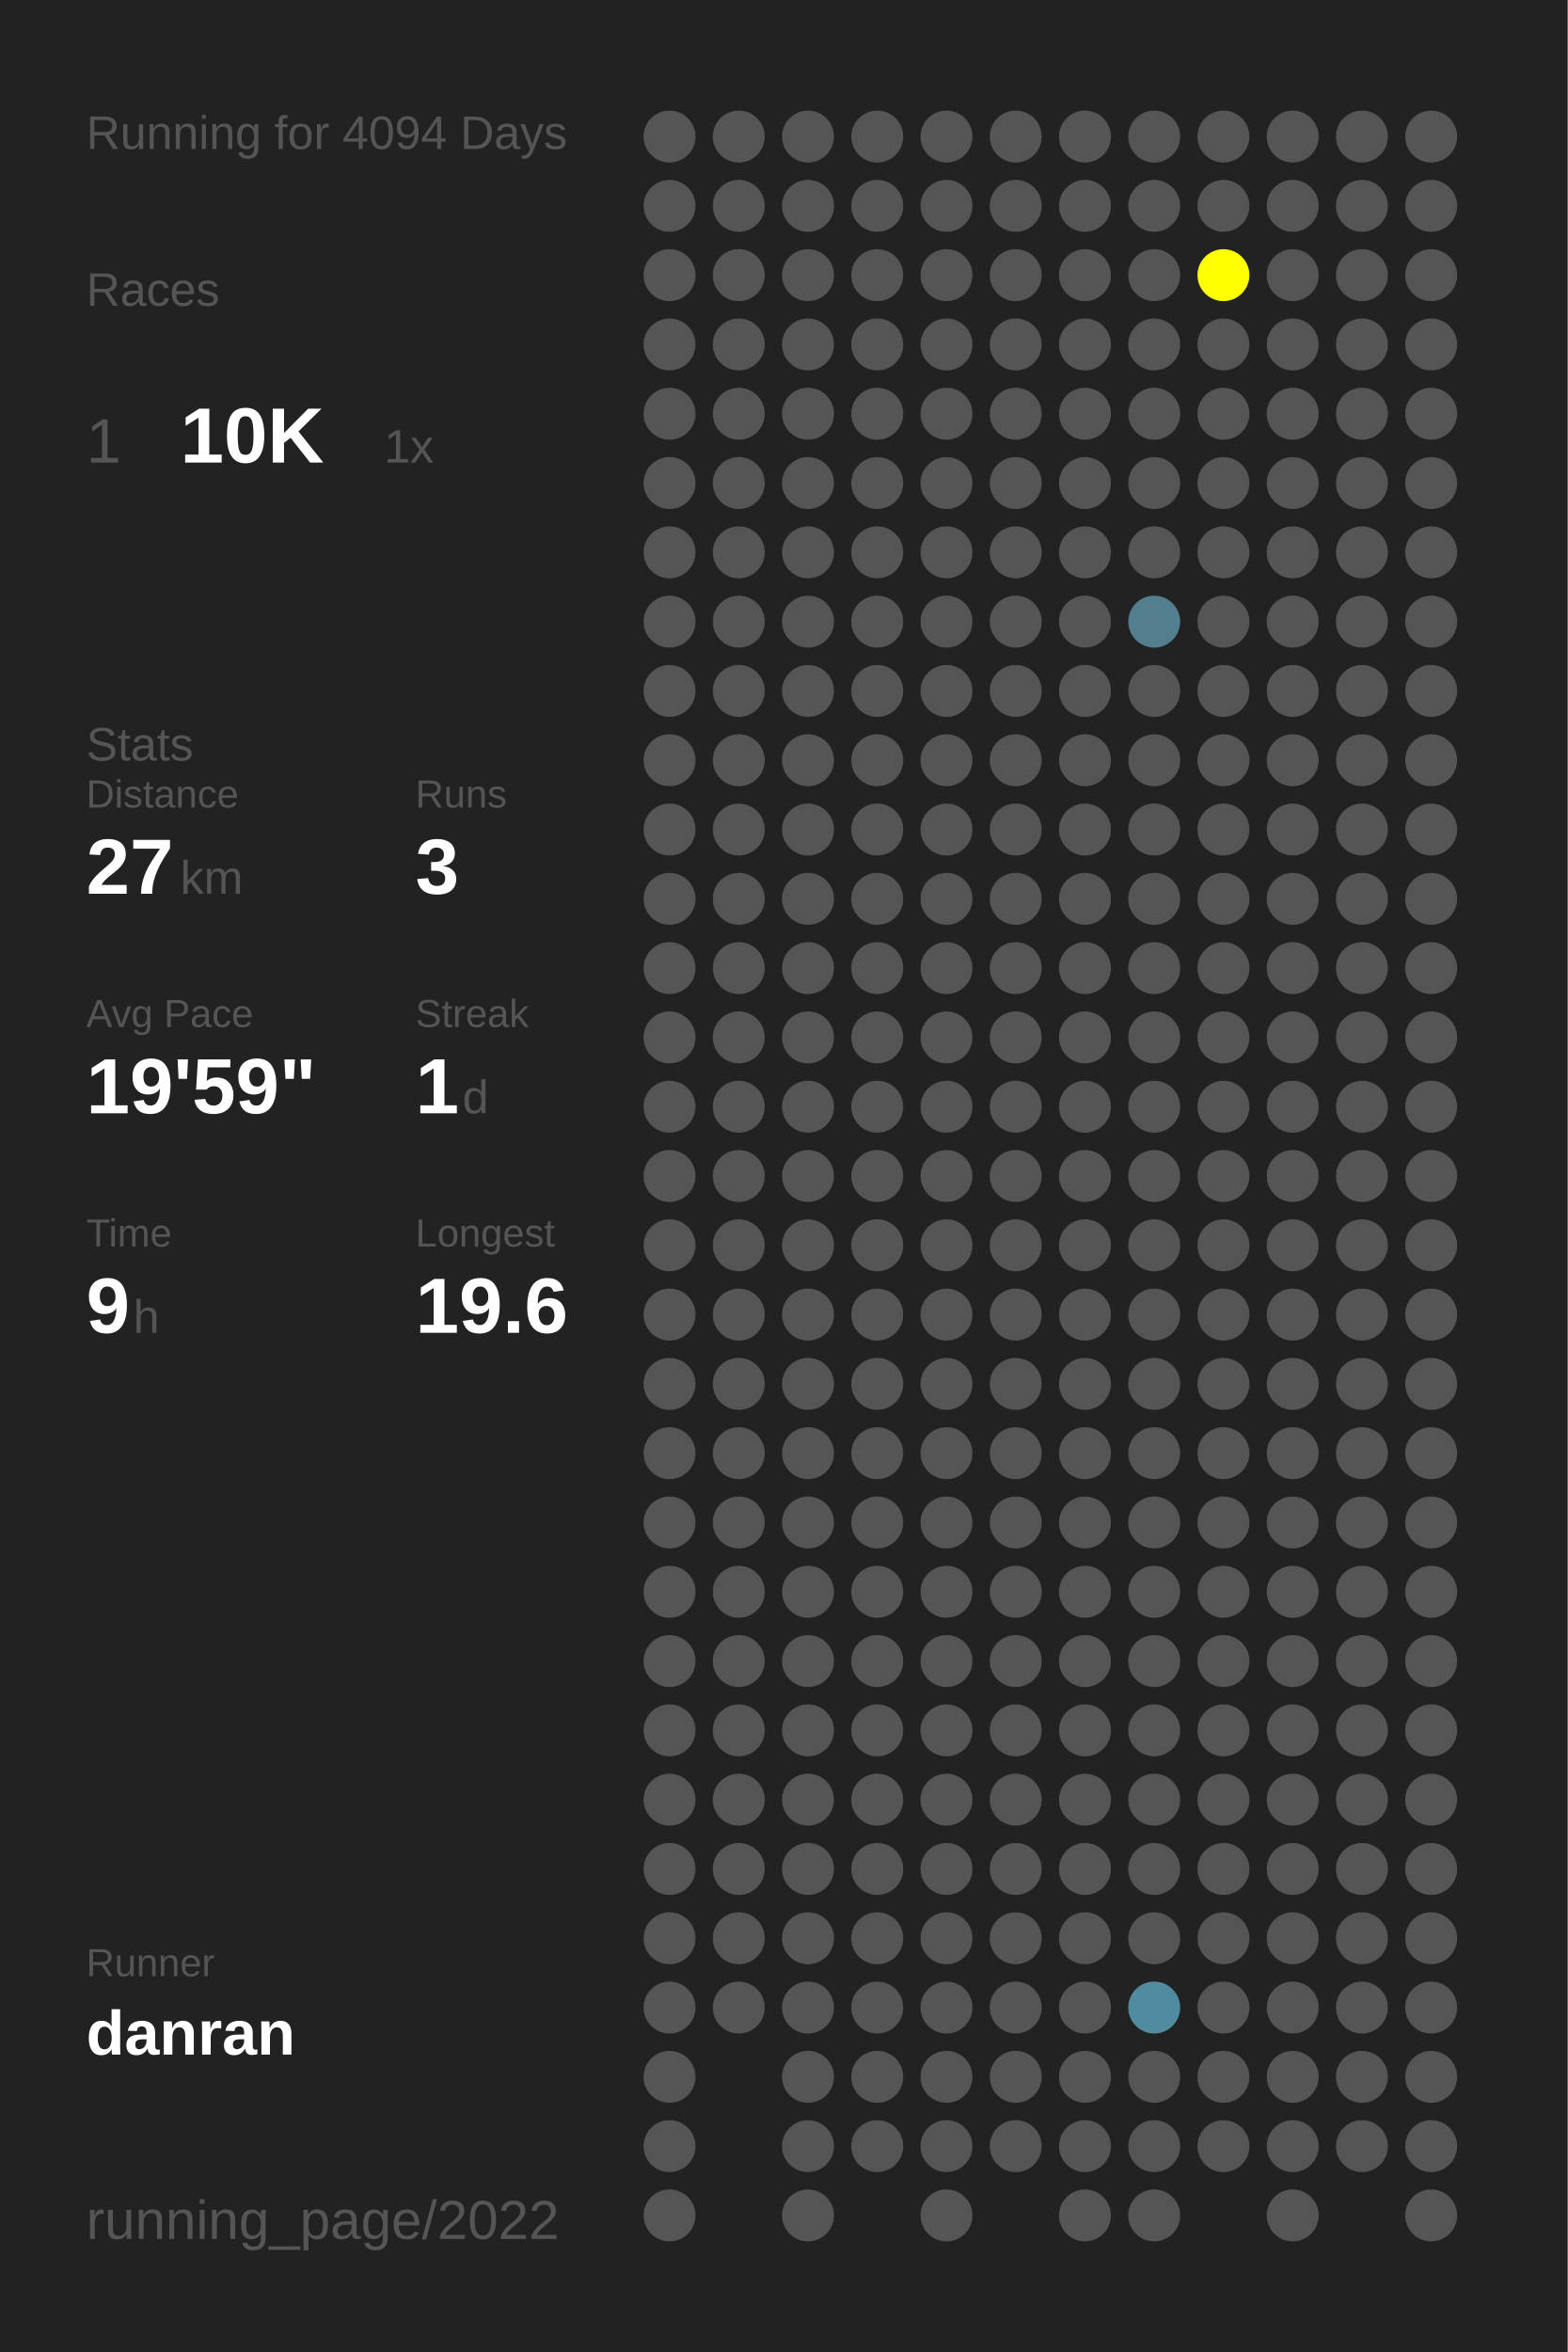
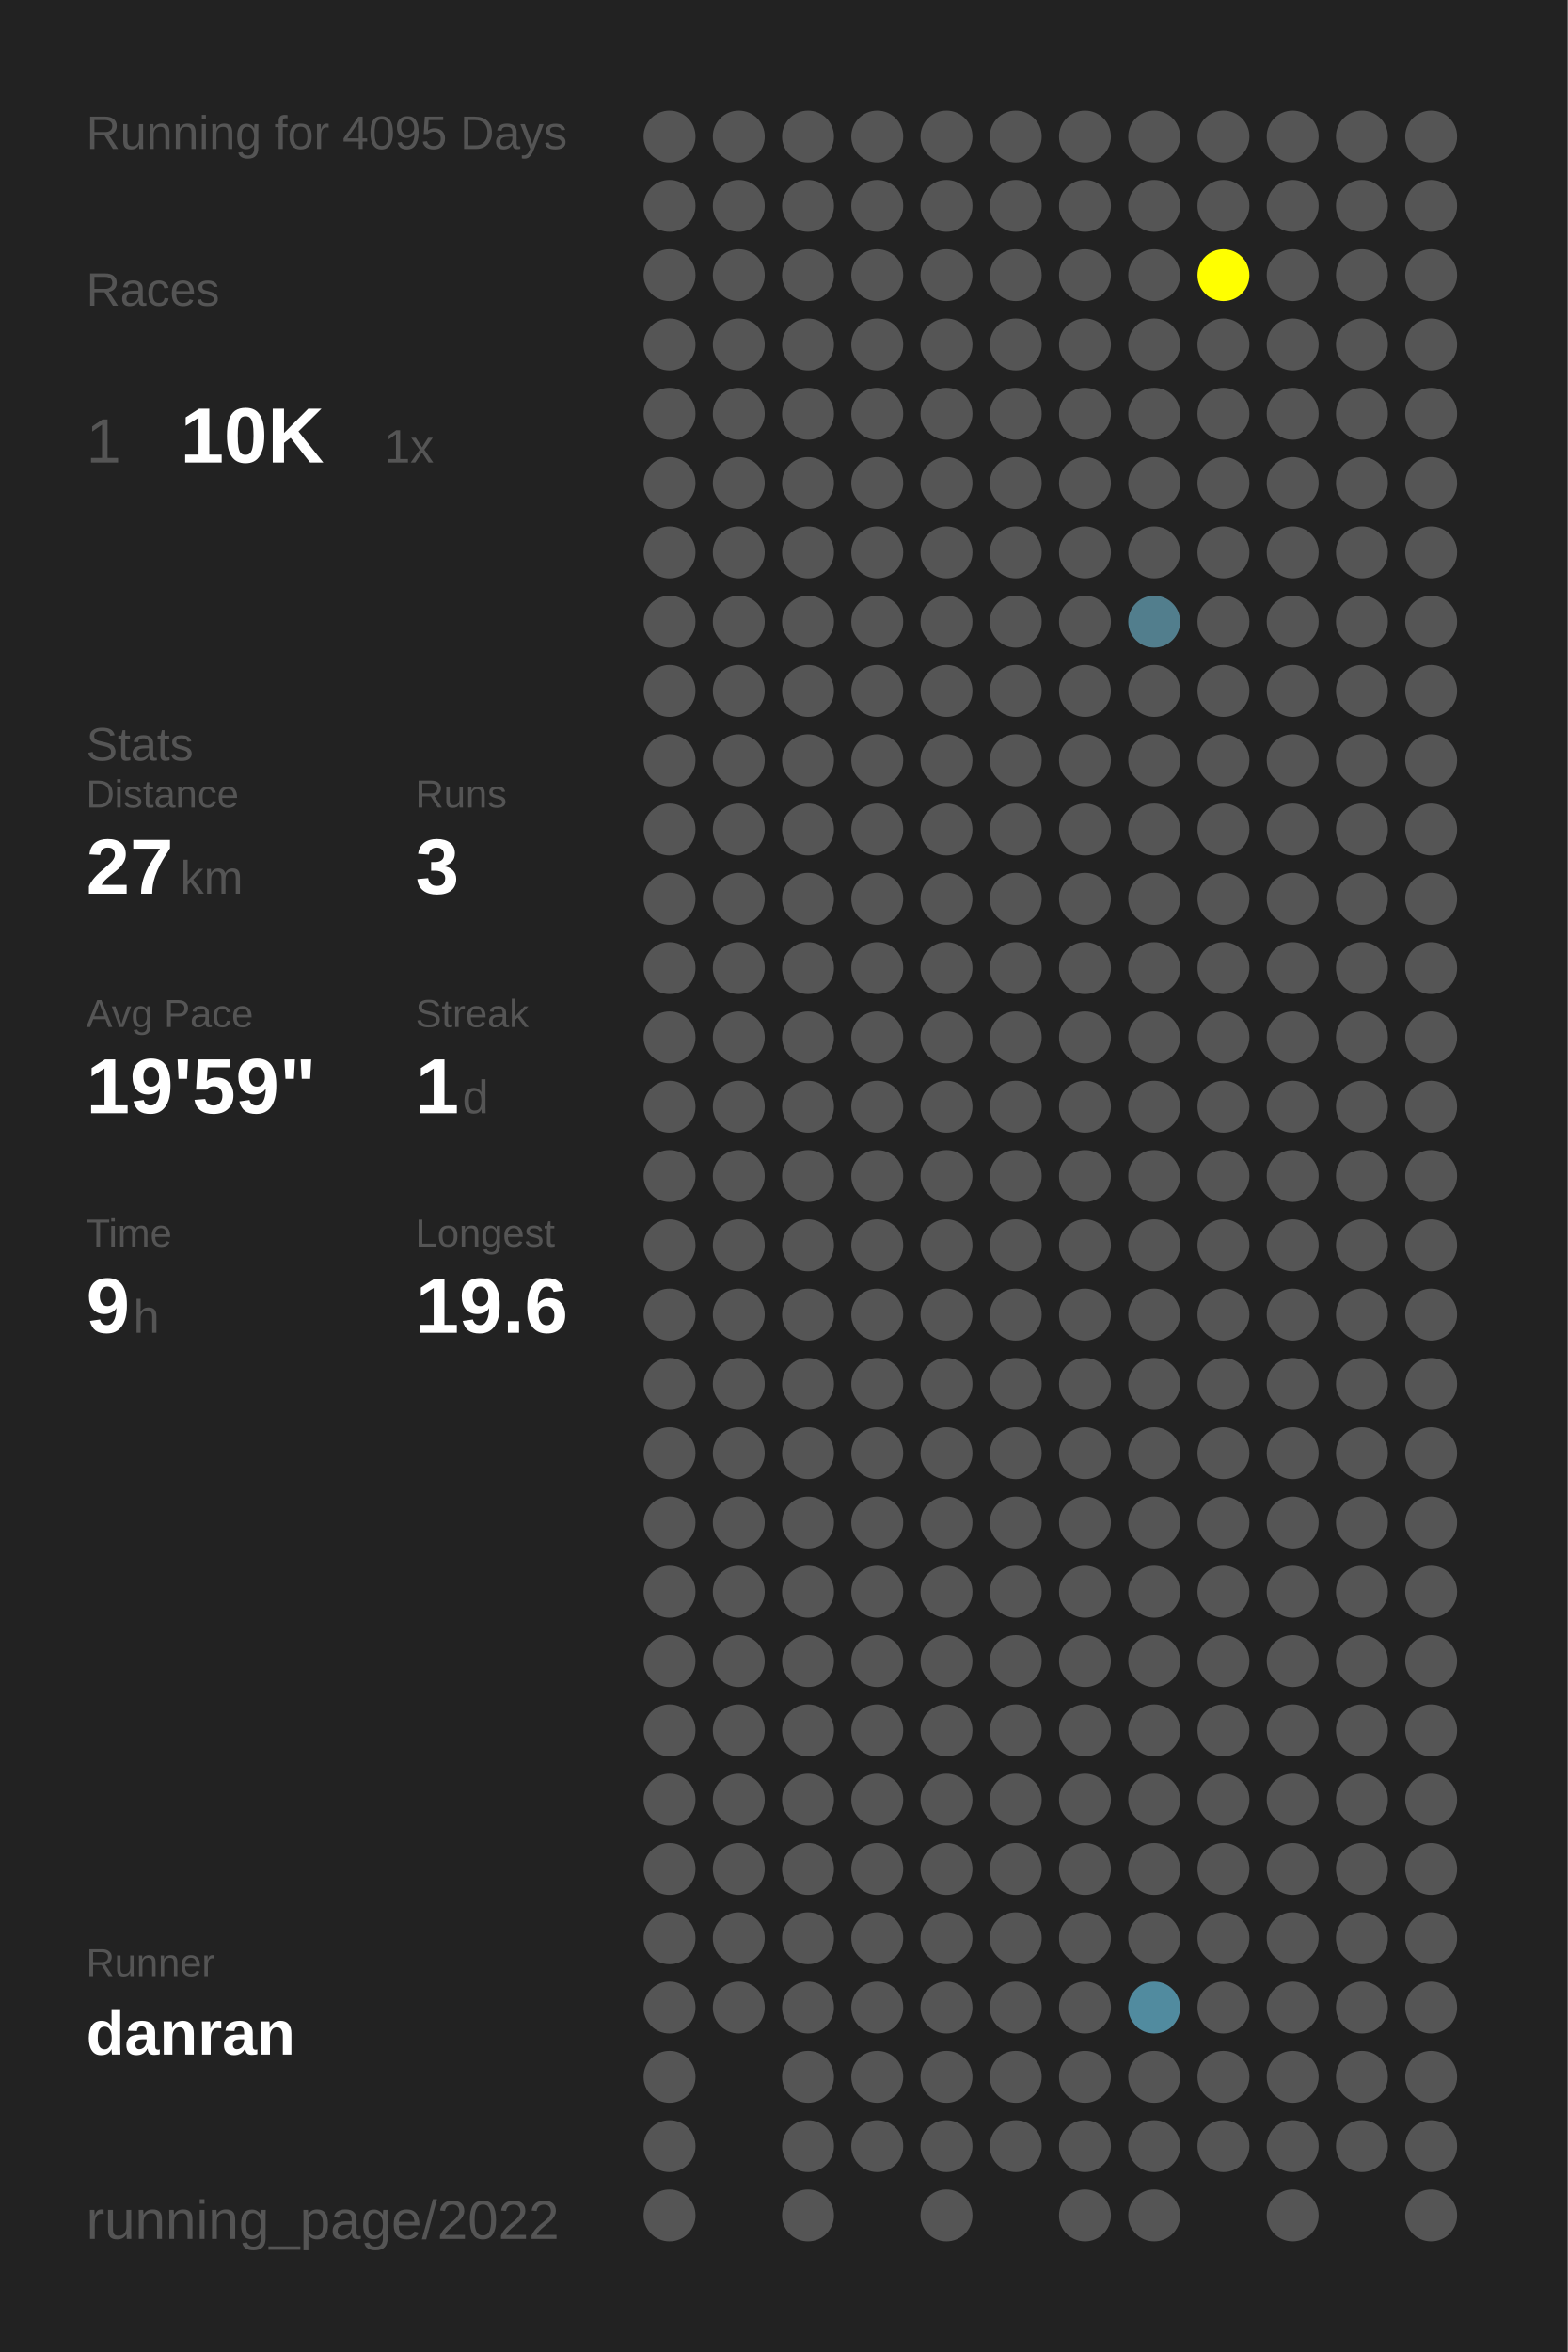
<svg xmlns="http://www.w3.org/2000/svg" baseProfile="full" height="300mm" version="1.1" viewBox="0,0,200,300" width="200mm">
  <defs />
  <rect fill="#222222" height="300" width="200" x="0" y="0" />
-   <text fill="#555555" style="font-size:6px; font-family:Arial;" x="11" y="19">Running for 4094 Days</text>
+   <text fill="#555555" style="font-size:6px; font-family:Arial;" x="11" y="19">Running for 4095 Days</text>
  <text fill="#555555" style="font-size:6px; font-family:Arial;" x="11" y="39">Races</text>
  <text fill="#555555" style="font-size:8px; font-family:Arial;" x="11" y="59">1</text>
  <text fill="#FFFFFF" style="font-size:10px; font-family:Arial; font-weight:bold;" x="23" y="59">10K</text>
  <text fill="#555555" style="font-size:6px; font-family:Arial;" x="49" y="59">1x</text>
  <text fill="#555555" style="font-size:6px; font-family:Arial;" x="11" y="97">Stats</text>
  <text fill="#555555" style="font-size:5px; font-family:Arial;" x="11" y="103">Distance</text>
  <text fill="#FFFFFF" style="font-size:10px; font-family:Arial; font-weight:bold;" x="11" y="114">27</text>
  <text fill="#555555" style="font-size:6px; font-family:Arial;" x="23" y="114">km</text>
  <text fill="#555555" style="font-size:5px; font-family:Arial;" x="53" y="103">Runs</text>
  <text fill="#FFFFFF" style="font-size:10px; font-family:Arial; font-weight:bold;" x="53" y="114">3</text>
  <text fill="#555555" style="font-size:5px; font-family:Arial;" x="11" y="131">Avg Pace</text>
  <text fill="#FFFFFF" style="font-size:10px; font-family:Arial; font-weight:bold;" x="11" y="142">19'59"</text>
  <text fill="#555555" style="font-size:5px; font-family:Arial;" x="53" y="131">Streak</text>
  <text fill="#FFFFFF" style="font-size:10px; font-family:Arial; font-weight:bold;" x="53" y="142">1</text>
  <text fill="#555555" style="font-size:6px; font-family:Arial;" x="59" y="142">d</text>
  <text fill="#555555" style="font-size:5px; font-family:Arial;" x="11" y="159">Time</text>
  <text fill="#FFFFFF" style="font-size:10px; font-family:Arial; font-weight:bold;" x="11" y="170">9</text>
  <text fill="#555555" style="font-size:6px; font-family:Arial;" x="17" y="170">h</text>
  <text fill="#555555" style="font-size:5px; font-family:Arial;" x="53" y="159">Longest</text>
  <text fill="#FFFFFF" style="font-size:10px; font-family:Arial; font-weight:bold;" x="53" y="170">19.6</text>
  <text fill="#555555" style="font-size:5px; font-family:Arial;" x="11" y="252.065">Runner</text>
  <text fill="#FFFFFF" style="font-size:8px; font-family:Arial; font-weight:bold;" x="11" y="262.065">danran</text>
  <text fill="#555555" style="font-size:7px; font-family:Arial;" x="11" y="285.581">running_page/2022</text>
  <circle cx="85.417" cy="17.419" fill="#555555" r="3.312" />
  <circle cx="85.417" cy="26.258" fill="#555555" r="3.312" />
  <circle cx="85.417" cy="35.097" fill="#555555" r="3.312" />
  <circle cx="85.417" cy="43.935" fill="#555555" r="3.312" />
  <circle cx="85.417" cy="52.774" fill="#555555" r="3.312" />
  <circle cx="85.417" cy="61.613" fill="#555555" r="3.312" />
  <circle cx="85.417" cy="70.452" fill="#555555" r="3.312" />
  <circle cx="85.417" cy="79.29" fill="#555555" r="3.312" />
  <circle cx="85.417" cy="88.129" fill="#555555" r="3.312" />
  <circle cx="85.417" cy="96.968" fill="#555555" r="3.312" />
  <circle cx="85.417" cy="105.806" fill="#555555" r="3.312" />
  <circle cx="85.417" cy="114.645" fill="#555555" r="3.312" />
  <circle cx="85.417" cy="123.484" fill="#555555" r="3.312" />
  <circle cx="85.417" cy="132.323" fill="#555555" r="3.312" />
  <circle cx="85.417" cy="141.161" fill="#555555" r="3.312" />
  <circle cx="85.417" cy="150" fill="#555555" r="3.312" />
  <circle cx="85.417" cy="158.839" fill="#555555" r="3.312" />
  <circle cx="85.417" cy="167.677" fill="#555555" r="3.312" />
  <circle cx="85.417" cy="176.516" fill="#555555" r="3.312" />
  <circle cx="85.417" cy="185.355" fill="#555555" r="3.312" />
  <circle cx="85.417" cy="194.194" fill="#555555" r="3.312" />
  <circle cx="85.417" cy="203.032" fill="#555555" r="3.312" />
  <circle cx="85.417" cy="211.871" fill="#555555" r="3.312" />
  <circle cx="85.417" cy="220.71" fill="#555555" r="3.312" />
  <circle cx="85.417" cy="229.548" fill="#555555" r="3.312" />
  <circle cx="85.417" cy="238.387" fill="#555555" r="3.312" />
  <circle cx="85.417" cy="247.226" fill="#555555" r="3.312" />
  <circle cx="85.417" cy="256.065" fill="#555555" r="3.312" />
  <circle cx="85.417" cy="264.903" fill="#555555" r="3.312" />
  <circle cx="85.417" cy="273.742" fill="#555555" r="3.312" />
  <circle cx="85.417" cy="282.581" fill="#555555" r="3.312" />
  <circle cx="94.25" cy="17.419" fill="#555555" r="3.312" />
  <circle cx="94.25" cy="26.258" fill="#555555" r="3.312" />
  <circle cx="94.25" cy="35.097" fill="#555555" r="3.312" />
  <circle cx="94.25" cy="43.935" fill="#555555" r="3.312" />
  <circle cx="94.25" cy="52.774" fill="#555555" r="3.312" />
  <circle cx="94.25" cy="61.613" fill="#555555" r="3.312" />
  <circle cx="94.25" cy="70.452" fill="#555555" r="3.312" />
  <circle cx="94.25" cy="79.29" fill="#555555" r="3.312" />
  <circle cx="94.25" cy="88.129" fill="#555555" r="3.312" />
  <circle cx="94.25" cy="96.968" fill="#555555" r="3.312" />
  <circle cx="94.25" cy="105.806" fill="#555555" r="3.312" />
  <circle cx="94.25" cy="114.645" fill="#555555" r="3.312" />
  <circle cx="94.25" cy="123.484" fill="#555555" r="3.312" />
  <circle cx="94.25" cy="132.323" fill="#555555" r="3.312" />
  <circle cx="94.25" cy="141.161" fill="#555555" r="3.312" />
  <circle cx="94.25" cy="150" fill="#555555" r="3.312" />
  <circle cx="94.25" cy="158.839" fill="#555555" r="3.312" />
  <circle cx="94.25" cy="167.677" fill="#555555" r="3.312" />
  <circle cx="94.25" cy="176.516" fill="#555555" r="3.312" />
  <circle cx="94.25" cy="185.355" fill="#555555" r="3.312" />
  <circle cx="94.25" cy="194.194" fill="#555555" r="3.312" />
  <circle cx="94.25" cy="203.032" fill="#555555" r="3.312" />
  <circle cx="94.25" cy="211.871" fill="#555555" r="3.312" />
  <circle cx="94.25" cy="220.71" fill="#555555" r="3.312" />
  <circle cx="94.25" cy="229.548" fill="#555555" r="3.312" />
  <circle cx="94.25" cy="238.387" fill="#555555" r="3.312" />
  <circle cx="94.25" cy="247.226" fill="#555555" r="3.312" />
  <circle cx="94.25" cy="256.065" fill="#555555" r="3.312" />
  <circle cx="103.083" cy="17.419" fill="#555555" r="3.312" />
  <circle cx="103.083" cy="26.258" fill="#555555" r="3.312" />
  <circle cx="103.083" cy="35.097" fill="#555555" r="3.312" />
  <circle cx="103.083" cy="43.935" fill="#555555" r="3.312" />
  <circle cx="103.083" cy="52.774" fill="#555555" r="3.312" />
  <circle cx="103.083" cy="61.613" fill="#555555" r="3.312" />
  <circle cx="103.083" cy="70.452" fill="#555555" r="3.312" />
  <circle cx="103.083" cy="79.29" fill="#555555" r="3.312" />
  <circle cx="103.083" cy="88.129" fill="#555555" r="3.312" />
  <circle cx="103.083" cy="96.968" fill="#555555" r="3.312" />
  <circle cx="103.083" cy="105.806" fill="#555555" r="3.312" />
  <circle cx="103.083" cy="114.645" fill="#555555" r="3.312" />
  <circle cx="103.083" cy="123.484" fill="#555555" r="3.312" />
  <circle cx="103.083" cy="132.323" fill="#555555" r="3.312" />
  <circle cx="103.083" cy="141.161" fill="#555555" r="3.312" />
  <circle cx="103.083" cy="150" fill="#555555" r="3.312" />
  <circle cx="103.083" cy="158.839" fill="#555555" r="3.312" />
  <circle cx="103.083" cy="167.677" fill="#555555" r="3.312" />
  <circle cx="103.083" cy="176.516" fill="#555555" r="3.312" />
  <circle cx="103.083" cy="185.355" fill="#555555" r="3.312" />
  <circle cx="103.083" cy="194.194" fill="#555555" r="3.312" />
  <circle cx="103.083" cy="203.032" fill="#555555" r="3.312" />
  <circle cx="103.083" cy="211.871" fill="#555555" r="3.312" />
  <circle cx="103.083" cy="220.71" fill="#555555" r="3.312" />
  <circle cx="103.083" cy="229.548" fill="#555555" r="3.312" />
  <circle cx="103.083" cy="238.387" fill="#555555" r="3.312" />
  <circle cx="103.083" cy="247.226" fill="#555555" r="3.312" />
  <circle cx="103.083" cy="256.065" fill="#555555" r="3.312" />
  <circle cx="103.083" cy="264.903" fill="#555555" r="3.312" />
  <circle cx="103.083" cy="273.742" fill="#555555" r="3.312" />
  <circle cx="103.083" cy="282.581" fill="#555555" r="3.312" />
  <circle cx="111.917" cy="17.419" fill="#555555" r="3.312" />
  <circle cx="111.917" cy="26.258" fill="#555555" r="3.312" />
  <circle cx="111.917" cy="35.097" fill="#555555" r="3.312" />
  <circle cx="111.917" cy="43.935" fill="#555555" r="3.312" />
  <circle cx="111.917" cy="52.774" fill="#555555" r="3.312" />
  <circle cx="111.917" cy="61.613" fill="#555555" r="3.312" />
  <circle cx="111.917" cy="70.452" fill="#555555" r="3.312" />
  <circle cx="111.917" cy="79.29" fill="#555555" r="3.312" />
  <circle cx="111.917" cy="88.129" fill="#555555" r="3.312" />
  <circle cx="111.917" cy="96.968" fill="#555555" r="3.312" />
  <circle cx="111.917" cy="105.806" fill="#555555" r="3.312" />
  <circle cx="111.917" cy="114.645" fill="#555555" r="3.312" />
  <circle cx="111.917" cy="123.484" fill="#555555" r="3.312" />
  <circle cx="111.917" cy="132.323" fill="#555555" r="3.312" />
  <circle cx="111.917" cy="141.161" fill="#555555" r="3.312" />
  <circle cx="111.917" cy="150" fill="#555555" r="3.312" />
  <circle cx="111.917" cy="158.839" fill="#555555" r="3.312" />
  <circle cx="111.917" cy="167.677" fill="#555555" r="3.312" />
  <circle cx="111.917" cy="176.516" fill="#555555" r="3.312" />
  <circle cx="111.917" cy="185.355" fill="#555555" r="3.312" />
  <circle cx="111.917" cy="194.194" fill="#555555" r="3.312" />
  <circle cx="111.917" cy="203.032" fill="#555555" r="3.312" />
  <circle cx="111.917" cy="211.871" fill="#555555" r="3.312" />
  <circle cx="111.917" cy="220.71" fill="#555555" r="3.312" />
  <circle cx="111.917" cy="229.548" fill="#555555" r="3.312" />
  <circle cx="111.917" cy="238.387" fill="#555555" r="3.312" />
  <circle cx="111.917" cy="247.226" fill="#555555" r="3.312" />
  <circle cx="111.917" cy="256.065" fill="#555555" r="3.312" />
  <circle cx="111.917" cy="264.903" fill="#555555" r="3.312" />
  <circle cx="111.917" cy="273.742" fill="#555555" r="3.312" />
  <circle cx="120.75" cy="17.419" fill="#555555" r="3.312" />
  <circle cx="120.75" cy="26.258" fill="#555555" r="3.312" />
  <circle cx="120.75" cy="35.097" fill="#555555" r="3.312" />
  <circle cx="120.75" cy="43.935" fill="#555555" r="3.312" />
  <circle cx="120.75" cy="52.774" fill="#555555" r="3.312" />
  <circle cx="120.75" cy="61.613" fill="#555555" r="3.312" />
  <circle cx="120.75" cy="70.452" fill="#555555" r="3.312" />
  <circle cx="120.75" cy="79.29" fill="#555555" r="3.312" />
  <circle cx="120.75" cy="88.129" fill="#555555" r="3.312" />
  <circle cx="120.75" cy="96.968" fill="#555555" r="3.312" />
  <circle cx="120.75" cy="105.806" fill="#555555" r="3.312" />
  <circle cx="120.75" cy="114.645" fill="#555555" r="3.312" />
  <circle cx="120.75" cy="123.484" fill="#555555" r="3.312" />
  <circle cx="120.75" cy="132.323" fill="#555555" r="3.312" />
  <circle cx="120.75" cy="141.161" fill="#555555" r="3.312" />
  <circle cx="120.75" cy="150" fill="#555555" r="3.312" />
  <circle cx="120.75" cy="158.839" fill="#555555" r="3.312" />
  <circle cx="120.75" cy="167.677" fill="#555555" r="3.312" />
  <circle cx="120.75" cy="176.516" fill="#555555" r="3.312" />
  <circle cx="120.75" cy="185.355" fill="#555555" r="3.312" />
  <circle cx="120.75" cy="194.194" fill="#555555" r="3.312" />
  <circle cx="120.75" cy="203.032" fill="#555555" r="3.312" />
  <circle cx="120.75" cy="211.871" fill="#555555" r="3.312" />
  <circle cx="120.75" cy="220.71" fill="#555555" r="3.312" />
  <circle cx="120.75" cy="229.548" fill="#555555" r="3.312" />
  <circle cx="120.75" cy="238.387" fill="#555555" r="3.312" />
  <circle cx="120.75" cy="247.226" fill="#555555" r="3.312" />
  <circle cx="120.75" cy="256.065" fill="#555555" r="3.312" />
  <circle cx="120.75" cy="264.903" fill="#555555" r="3.312" />
  <circle cx="120.75" cy="273.742" fill="#555555" r="3.312" />
  <circle cx="120.75" cy="282.581" fill="#555555" r="3.312" />
  <circle cx="129.583" cy="17.419" fill="#555555" r="3.312" />
  <circle cx="129.583" cy="26.258" fill="#555555" r="3.312" />
  <circle cx="129.583" cy="35.097" fill="#555555" r="3.312" />
  <circle cx="129.583" cy="43.935" fill="#555555" r="3.312" />
  <circle cx="129.583" cy="52.774" fill="#555555" r="3.312" />
  <circle cx="129.583" cy="61.613" fill="#555555" r="3.312" />
  <circle cx="129.583" cy="70.452" fill="#555555" r="3.312" />
  <circle cx="129.583" cy="79.29" fill="#555555" r="3.312" />
  <circle cx="129.583" cy="88.129" fill="#555555" r="3.312" />
  <circle cx="129.583" cy="96.968" fill="#555555" r="3.312" />
  <circle cx="129.583" cy="105.806" fill="#555555" r="3.312" />
  <circle cx="129.583" cy="114.645" fill="#555555" r="3.312" />
  <circle cx="129.583" cy="123.484" fill="#555555" r="3.312" />
  <circle cx="129.583" cy="132.323" fill="#555555" r="3.312" />
  <circle cx="129.583" cy="141.161" fill="#555555" r="3.312" />
  <circle cx="129.583" cy="150" fill="#555555" r="3.312" />
  <circle cx="129.583" cy="158.839" fill="#555555" r="3.312" />
  <circle cx="129.583" cy="167.677" fill="#555555" r="3.312" />
  <circle cx="129.583" cy="176.516" fill="#555555" r="3.312" />
  <circle cx="129.583" cy="185.355" fill="#555555" r="3.312" />
  <circle cx="129.583" cy="194.194" fill="#555555" r="3.312" />
  <circle cx="129.583" cy="203.032" fill="#555555" r="3.312" />
  <circle cx="129.583" cy="211.871" fill="#555555" r="3.312" />
  <circle cx="129.583" cy="220.71" fill="#555555" r="3.312" />
  <circle cx="129.583" cy="229.548" fill="#555555" r="3.312" />
  <circle cx="129.583" cy="238.387" fill="#555555" r="3.312" />
  <circle cx="129.583" cy="247.226" fill="#555555" r="3.312" />
  <circle cx="129.583" cy="256.065" fill="#555555" r="3.312" />
  <circle cx="129.583" cy="264.903" fill="#555555" r="3.312" />
  <circle cx="129.583" cy="273.742" fill="#555555" r="3.312" />
  <circle cx="138.417" cy="17.419" fill="#555555" r="3.312" />
  <circle cx="138.417" cy="26.258" fill="#555555" r="3.312" />
  <circle cx="138.417" cy="35.097" fill="#555555" r="3.312" />
  <circle cx="138.417" cy="43.935" fill="#555555" r="3.312" />
  <circle cx="138.417" cy="52.774" fill="#555555" r="3.312" />
  <circle cx="138.417" cy="61.613" fill="#555555" r="3.312" />
  <circle cx="138.417" cy="70.452" fill="#555555" r="3.312" />
  <circle cx="138.417" cy="79.29" fill="#555555" r="3.312" />
  <circle cx="138.417" cy="88.129" fill="#555555" r="3.312" />
  <circle cx="138.417" cy="96.968" fill="#555555" r="3.312" />
  <circle cx="138.417" cy="105.806" fill="#555555" r="3.312" />
  <circle cx="138.417" cy="114.645" fill="#555555" r="3.312" />
  <circle cx="138.417" cy="123.484" fill="#555555" r="3.312" />
  <circle cx="138.417" cy="132.323" fill="#555555" r="3.312" />
  <circle cx="138.417" cy="141.161" fill="#555555" r="3.312" />
  <circle cx="138.417" cy="150" fill="#555555" r="3.312" />
  <circle cx="138.417" cy="158.839" fill="#555555" r="3.312" />
  <circle cx="138.417" cy="167.677" fill="#555555" r="3.312" />
  <circle cx="138.417" cy="176.516" fill="#555555" r="3.312" />
  <circle cx="138.417" cy="185.355" fill="#555555" r="3.312" />
  <circle cx="138.417" cy="194.194" fill="#555555" r="3.312" />
  <circle cx="138.417" cy="203.032" fill="#555555" r="3.312" />
  <circle cx="138.417" cy="211.871" fill="#555555" r="3.312" />
  <circle cx="138.417" cy="220.71" fill="#555555" r="3.312" />
  <circle cx="138.417" cy="229.548" fill="#555555" r="3.312" />
  <circle cx="138.417" cy="238.387" fill="#555555" r="3.312" />
  <circle cx="138.417" cy="247.226" fill="#555555" r="3.312" />
  <circle cx="138.417" cy="256.065" fill="#555555" r="3.312" />
  <circle cx="138.417" cy="264.903" fill="#555555" r="3.312" />
  <circle cx="138.417" cy="273.742" fill="#555555" r="3.312" />
  <circle cx="138.417" cy="282.581" fill="#555555" r="3.312" />
  <circle cx="147.25" cy="17.419" fill="#555555" r="3.312" />
  <circle cx="147.25" cy="26.258" fill="#555555" r="3.312" />
  <circle cx="147.25" cy="35.097" fill="#555555" r="3.312" />
  <circle cx="147.25" cy="43.935" fill="#555555" r="3.312" />
  <circle cx="147.25" cy="52.774" fill="#555555" r="3.312" />
  <circle cx="147.25" cy="61.613" fill="#555555" r="3.312" />
  <circle cx="147.25" cy="70.452" fill="#555555" r="3.312" />
  <circle cx="147.25" cy="79.29" fill="#527e8d" r="3.312" />
  <circle cx="147.25" cy="88.129" fill="#555555" r="3.312" />
  <circle cx="147.25" cy="96.968" fill="#555555" r="3.312" />
  <circle cx="147.25" cy="105.806" fill="#555555" r="3.312" />
  <circle cx="147.25" cy="114.645" fill="#555555" r="3.312" />
  <circle cx="147.25" cy="123.484" fill="#555555" r="3.312" />
  <circle cx="147.25" cy="132.323" fill="#555555" r="3.312" />
  <circle cx="147.25" cy="141.161" fill="#555555" r="3.312" />
  <circle cx="147.25" cy="150" fill="#555555" r="3.312" />
  <circle cx="147.25" cy="158.839" fill="#555555" r="3.312" />
  <circle cx="147.25" cy="167.677" fill="#555555" r="3.312" />
  <circle cx="147.25" cy="176.516" fill="#555555" r="3.312" />
  <circle cx="147.25" cy="185.355" fill="#555555" r="3.312" />
  <circle cx="147.25" cy="194.194" fill="#555555" r="3.312" />
  <circle cx="147.25" cy="203.032" fill="#555555" r="3.312" />
  <circle cx="147.25" cy="211.871" fill="#555555" r="3.312" />
  <circle cx="147.25" cy="220.71" fill="#555555" r="3.312" />
  <circle cx="147.25" cy="229.548" fill="#555555" r="3.312" />
  <circle cx="147.25" cy="238.387" fill="#555555" r="3.312" />
  <circle cx="147.25" cy="247.226" fill="#555555" r="3.312" />
  <circle cx="147.25" cy="256.065" fill="#518b9f" r="3.312" />
  <circle cx="147.25" cy="264.903" fill="#555555" r="3.312" />
  <circle cx="147.25" cy="273.742" fill="#555555" r="3.312" />
  <circle cx="147.25" cy="282.581" fill="#555555" r="3.312" />
  <circle cx="156.083" cy="17.419" fill="#555555" r="3.312" />
  <circle cx="156.083" cy="26.258" fill="#555555" r="3.312" />
  <circle cx="156.083" cy="35.097" fill="#FFFF00" r="3.312" />
  <circle cx="156.083" cy="43.935" fill="#555555" r="3.312" />
  <circle cx="156.083" cy="52.774" fill="#555555" r="3.312" />
  <circle cx="156.083" cy="61.613" fill="#555555" r="3.312" />
  <circle cx="156.083" cy="70.452" fill="#555555" r="3.312" />
  <circle cx="156.083" cy="79.29" fill="#555555" r="3.312" />
  <circle cx="156.083" cy="88.129" fill="#555555" r="3.312" />
  <circle cx="156.083" cy="96.968" fill="#555555" r="3.312" />
  <circle cx="156.083" cy="105.806" fill="#555555" r="3.312" />
  <circle cx="156.083" cy="114.645" fill="#555555" r="3.312" />
  <circle cx="156.083" cy="123.484" fill="#555555" r="3.312" />
  <circle cx="156.083" cy="132.323" fill="#555555" r="3.312" />
  <circle cx="156.083" cy="141.161" fill="#555555" r="3.312" />
  <circle cx="156.083" cy="150" fill="#555555" r="3.312" />
  <circle cx="156.083" cy="158.839" fill="#555555" r="3.312" />
  <circle cx="156.083" cy="167.677" fill="#555555" r="3.312" />
  <circle cx="156.083" cy="176.516" fill="#555555" r="3.312" />
  <circle cx="156.083" cy="185.355" fill="#555555" r="3.312" />
  <circle cx="156.083" cy="194.194" fill="#555555" r="3.312" />
  <circle cx="156.083" cy="203.032" fill="#555555" r="3.312" />
  <circle cx="156.083" cy="211.871" fill="#555555" r="3.312" />
  <circle cx="156.083" cy="220.71" fill="#555555" r="3.312" />
  <circle cx="156.083" cy="229.548" fill="#555555" r="3.312" />
  <circle cx="156.083" cy="238.387" fill="#555555" r="3.312" />
  <circle cx="156.083" cy="247.226" fill="#555555" r="3.312" />
  <circle cx="156.083" cy="256.065" fill="#555555" r="3.312" />
  <circle cx="156.083" cy="264.903" fill="#555555" r="3.312" />
  <circle cx="156.083" cy="273.742" fill="#555555" r="3.312" />
  <circle cx="164.917" cy="17.419" fill="#555555" r="3.312" />
  <circle cx="164.917" cy="26.258" fill="#555555" r="3.312" />
  <circle cx="164.917" cy="35.097" fill="#555555" r="3.312" />
  <circle cx="164.917" cy="43.935" fill="#555555" r="3.312" />
  <circle cx="164.917" cy="52.774" fill="#555555" r="3.312" />
  <circle cx="164.917" cy="61.613" fill="#555555" r="3.312" />
  <circle cx="164.917" cy="70.452" fill="#555555" r="3.312" />
  <circle cx="164.917" cy="79.29" fill="#555555" r="3.312" />
  <circle cx="164.917" cy="88.129" fill="#555555" r="3.312" />
  <circle cx="164.917" cy="96.968" fill="#555555" r="3.312" />
  <circle cx="164.917" cy="105.806" fill="#555555" r="3.312" />
  <circle cx="164.917" cy="114.645" fill="#555555" r="3.312" />
  <circle cx="164.917" cy="123.484" fill="#555555" r="3.312" />
  <circle cx="164.917" cy="132.323" fill="#555555" r="3.312" />
  <circle cx="164.917" cy="141.161" fill="#555555" r="3.312" />
  <circle cx="164.917" cy="150" fill="#555555" r="3.312" />
  <circle cx="164.917" cy="158.839" fill="#555555" r="3.312" />
  <circle cx="164.917" cy="167.677" fill="#555555" r="3.312" />
  <circle cx="164.917" cy="176.516" fill="#555555" r="3.312" />
  <circle cx="164.917" cy="185.355" fill="#555555" r="3.312" />
  <circle cx="164.917" cy="194.194" fill="#555555" r="3.312" />
  <circle cx="164.917" cy="203.032" fill="#555555" r="3.312" />
  <circle cx="164.917" cy="211.871" fill="#555555" r="3.312" />
  <circle cx="164.917" cy="220.71" fill="#555555" r="3.312" />
  <circle cx="164.917" cy="229.548" fill="#555555" r="3.312" />
  <circle cx="164.917" cy="238.387" fill="#555555" r="3.312" />
  <circle cx="164.917" cy="247.226" fill="#555555" r="3.312" />
  <circle cx="164.917" cy="256.065" fill="#555555" r="3.312" />
  <circle cx="164.917" cy="264.903" fill="#555555" r="3.312" />
  <circle cx="164.917" cy="273.742" fill="#555555" r="3.312" />
  <circle cx="164.917" cy="282.581" fill="#555555" r="3.312" />
  <circle cx="173.75" cy="17.419" fill="#555555" r="3.312" />
  <circle cx="173.75" cy="26.258" fill="#555555" r="3.312" />
  <circle cx="173.75" cy="35.097" fill="#555555" r="3.312" />
  <circle cx="173.75" cy="43.935" fill="#555555" r="3.312" />
  <circle cx="173.75" cy="52.774" fill="#555555" r="3.312" />
  <circle cx="173.75" cy="61.613" fill="#555555" r="3.312" />
  <circle cx="173.75" cy="70.452" fill="#555555" r="3.312" />
  <circle cx="173.75" cy="79.29" fill="#555555" r="3.312" />
  <circle cx="173.75" cy="88.129" fill="#555555" r="3.312" />
  <circle cx="173.75" cy="96.968" fill="#555555" r="3.312" />
  <circle cx="173.75" cy="105.806" fill="#555555" r="3.312" />
  <circle cx="173.75" cy="114.645" fill="#555555" r="3.312" />
  <circle cx="173.75" cy="123.484" fill="#555555" r="3.312" />
  <circle cx="173.75" cy="132.323" fill="#555555" r="3.312" />
  <circle cx="173.75" cy="141.161" fill="#555555" r="3.312" />
  <circle cx="173.75" cy="150" fill="#555555" r="3.312" />
  <circle cx="173.75" cy="158.839" fill="#555555" r="3.312" />
  <circle cx="173.75" cy="167.677" fill="#555555" r="3.312" />
  <circle cx="173.75" cy="176.516" fill="#555555" r="3.312" />
  <circle cx="173.75" cy="185.355" fill="#555555" r="3.312" />
  <circle cx="173.75" cy="194.194" fill="#555555" r="3.312" />
  <circle cx="173.75" cy="203.032" fill="#555555" r="3.312" />
  <circle cx="173.75" cy="211.871" fill="#555555" r="3.312" />
  <circle cx="173.75" cy="220.71" fill="#555555" r="3.312" />
  <circle cx="173.75" cy="229.548" fill="#555555" r="3.312" />
  <circle cx="173.75" cy="238.387" fill="#555555" r="3.312" />
  <circle cx="173.75" cy="247.226" fill="#555555" r="3.312" />
  <circle cx="173.75" cy="256.065" fill="#555555" r="3.312" />
  <circle cx="173.75" cy="264.903" fill="#555555" r="3.312" />
  <circle cx="173.75" cy="273.742" fill="#555555" r="3.312" />
  <circle cx="182.583" cy="17.419" fill="#555555" r="3.312" />
  <circle cx="182.583" cy="26.258" fill="#555555" r="3.312" />
  <circle cx="182.583" cy="35.097" fill="#555555" r="3.312" />
  <circle cx="182.583" cy="43.935" fill="#555555" r="3.312" />
  <circle cx="182.583" cy="52.774" fill="#555555" r="3.312" />
  <circle cx="182.583" cy="61.613" fill="#555555" r="3.312" />
  <circle cx="182.583" cy="70.452" fill="#555555" r="3.312" />
  <circle cx="182.583" cy="79.29" fill="#555555" r="3.312" />
  <circle cx="182.583" cy="88.129" fill="#555555" r="3.312" />
  <circle cx="182.583" cy="96.968" fill="#555555" r="3.312" />
  <circle cx="182.583" cy="105.806" fill="#555555" r="3.312" />
  <circle cx="182.583" cy="114.645" fill="#555555" r="3.312" />
  <circle cx="182.583" cy="123.484" fill="#555555" r="3.312" />
  <circle cx="182.583" cy="132.323" fill="#555555" r="3.312" />
  <circle cx="182.583" cy="141.161" fill="#555555" r="3.312" />
  <circle cx="182.583" cy="150" fill="#555555" r="3.312" />
  <circle cx="182.583" cy="158.839" fill="#555555" r="3.312" />
  <circle cx="182.583" cy="167.677" fill="#555555" r="3.312" />
  <circle cx="182.583" cy="176.516" fill="#555555" r="3.312" />
  <circle cx="182.583" cy="185.355" fill="#555555" r="3.312" />
  <circle cx="182.583" cy="194.194" fill="#555555" r="3.312" />
  <circle cx="182.583" cy="203.032" fill="#555555" r="3.312" />
  <circle cx="182.583" cy="211.871" fill="#555555" r="3.312" />
  <circle cx="182.583" cy="220.71" fill="#555555" r="3.312" />
  <circle cx="182.583" cy="229.548" fill="#555555" r="3.312" />
  <circle cx="182.583" cy="238.387" fill="#555555" r="3.312" />
  <circle cx="182.583" cy="247.226" fill="#555555" r="3.312" />
  <circle cx="182.583" cy="256.065" fill="#555555" r="3.312" />
  <circle cx="182.583" cy="264.903" fill="#555555" r="3.312" />
  <circle cx="182.583" cy="273.742" fill="#555555" r="3.312" />
  <circle cx="182.583" cy="282.581" fill="#555555" r="3.312" />
</svg>
